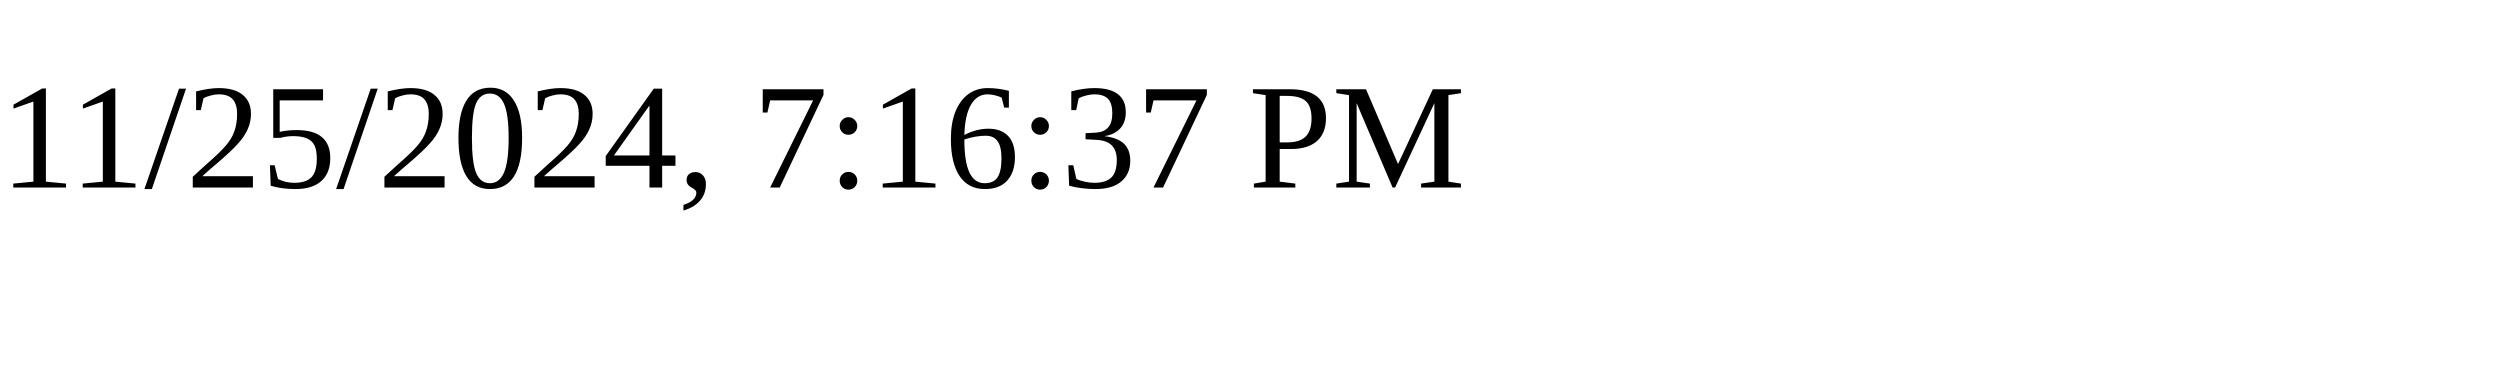
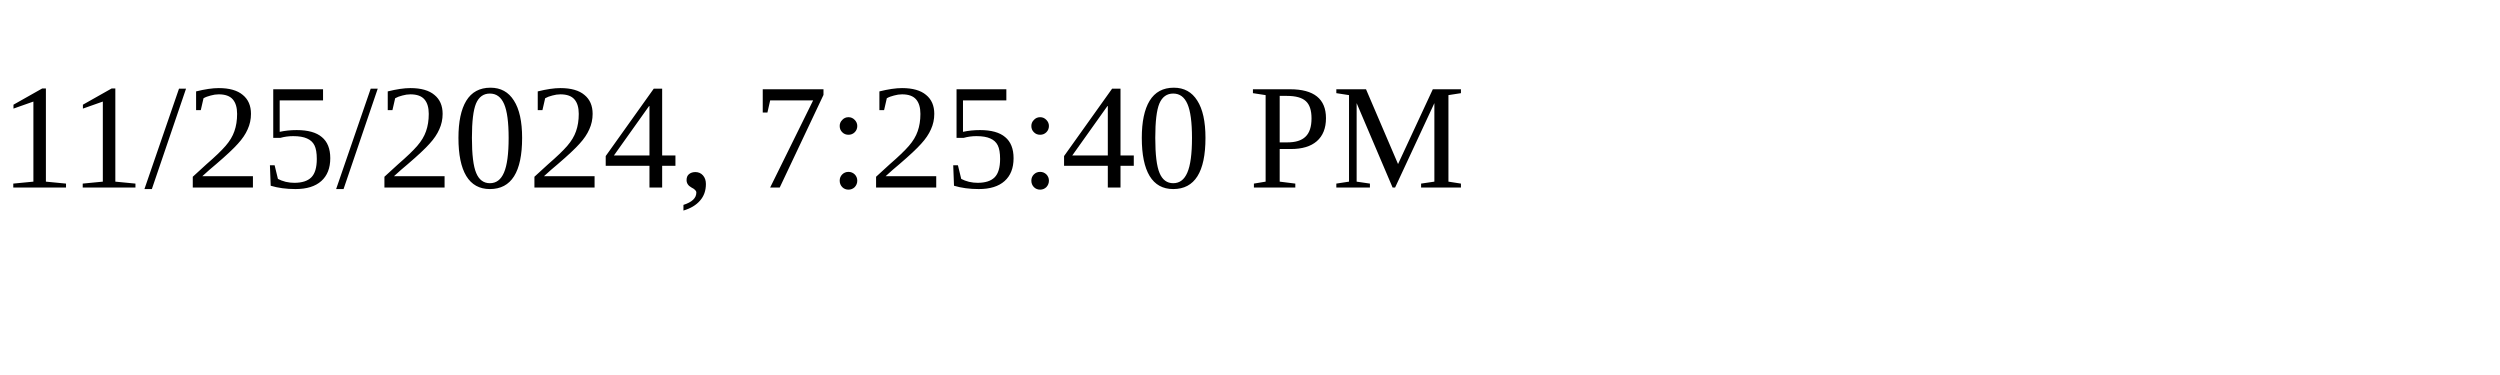
<svg xmlns="http://www.w3.org/2000/svg" height="30" width="200">
-   <text x="0" y="15">11/25/2024, 7:16:37 PM</text>
+   <text x="0" y="15">11/25/2024, 7:25:40 PM</text>
</svg>
